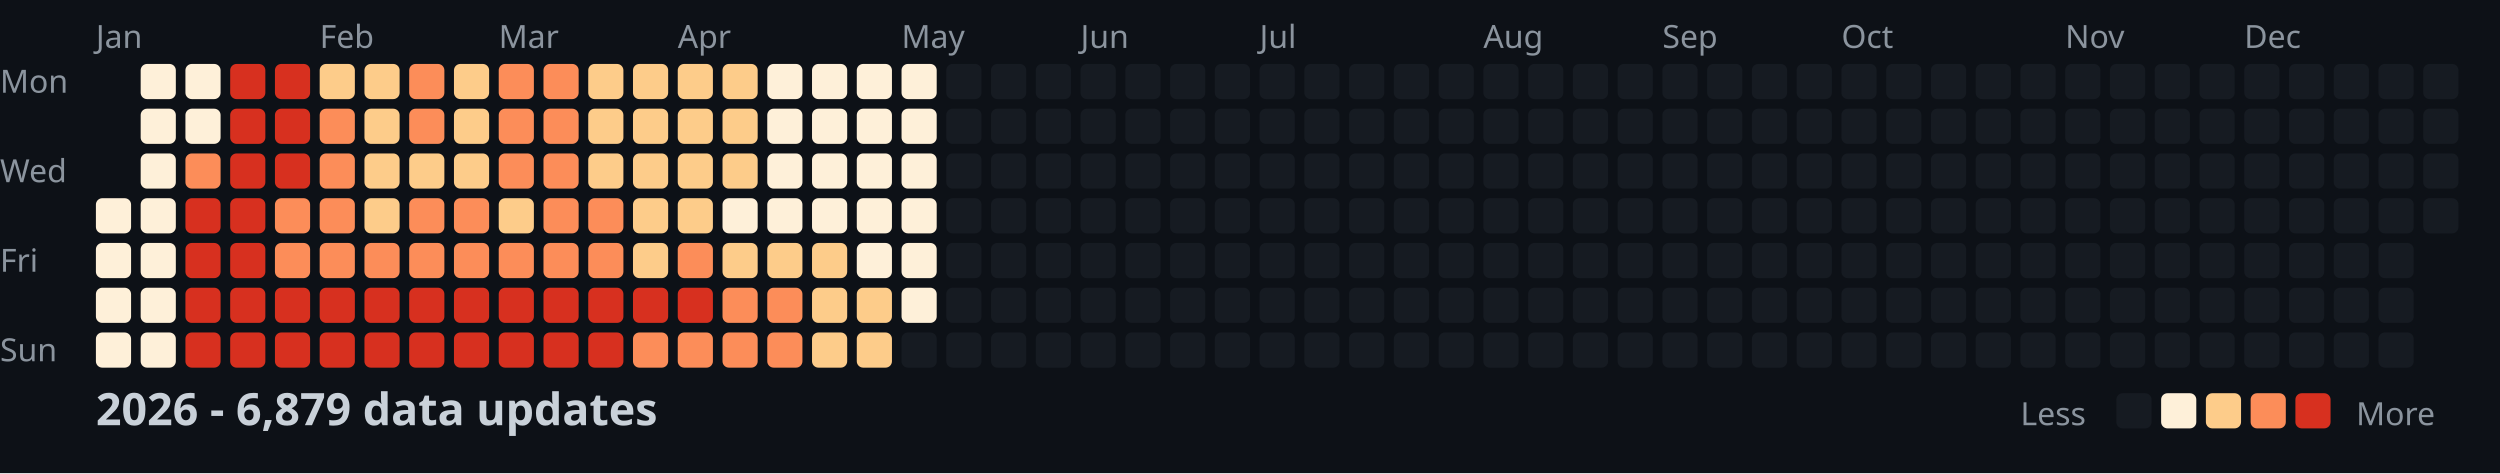
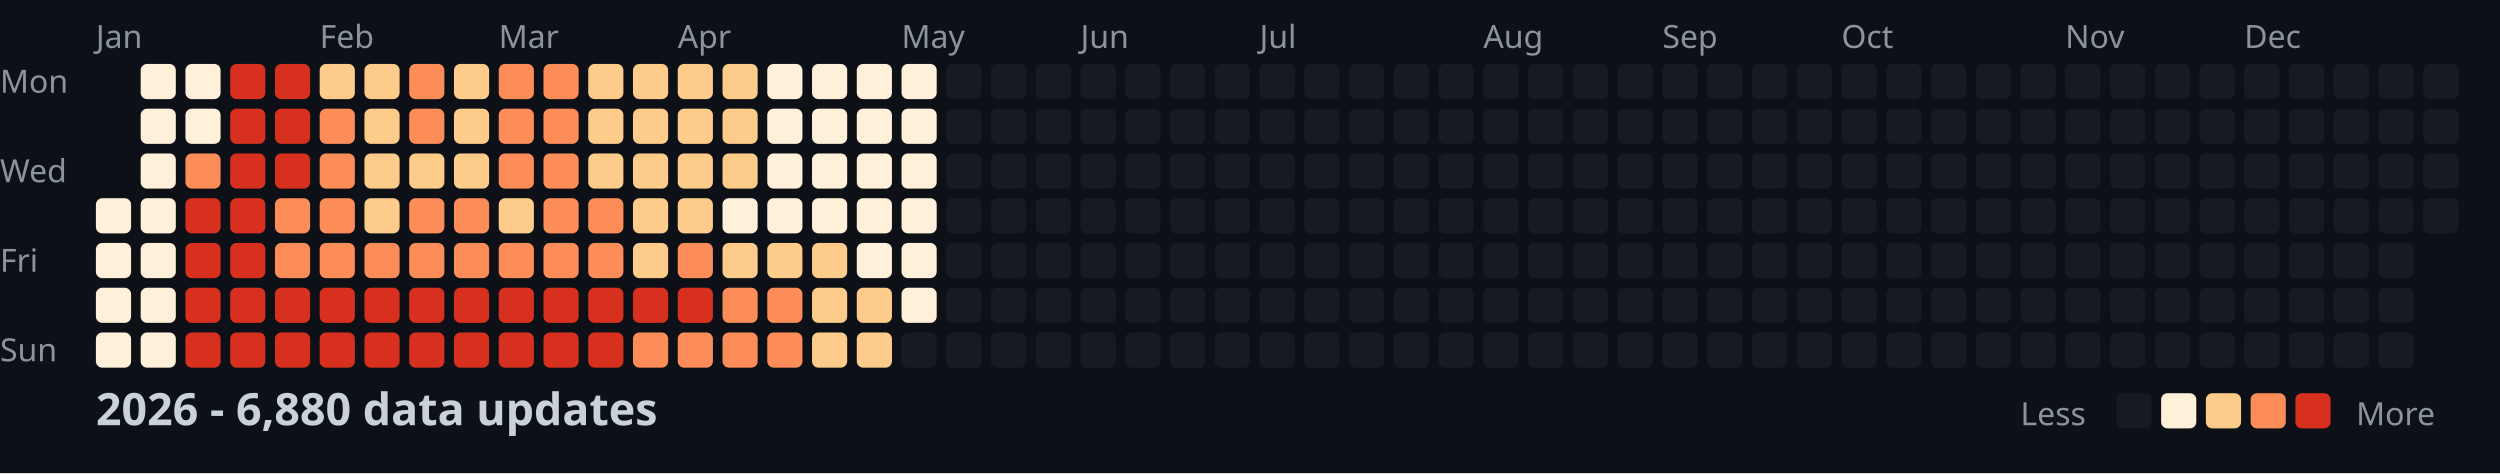
<svg xmlns="http://www.w3.org/2000/svg" width="782" height="148">
  <style>
    .month { font: 10px sans-serif; fill: #8b949e; }
    .day { font: 10px sans-serif; fill: #8b949e; }
    .title { font: bold 14px sans-serif; fill: #c9d1d9; }
    .legend { font: 10px sans-serif; fill: #8b949e; }
  </style>
  <rect width="100%" height="100%" fill="#0d1117" />
  <text x="0" y="29" class="day">Mon</text>
  <text x="0" y="57" class="day">Wed</text>
  <text x="0" y="85" class="day">Fri</text>
  <text x="0" y="113" class="day">Sun</text>
  <text x="30" y="15" class="month">Jan</text>
  <text x="100" y="15" class="month">Feb</text>
  <text x="156" y="15" class="month">Mar</text>
  <text x="212" y="15" class="month">Apr</text>
  <text x="282" y="15" class="month">May</text>
  <text x="338" y="15" class="month">Jun</text>
  <text x="394" y="15" class="month">Jul</text>
  <text x="464" y="15" class="month">Aug</text>
  <text x="520" y="15" class="month">Sep</text>
  <text x="576" y="15" class="month">Oct</text>
  <text x="646" y="15" class="month">Nov</text>
  <text x="702" y="15" class="month">Dec</text>
  <rect x="30" y="62" width="11" height="11" fill="#fef0d9" rx="2" />
  <rect x="30" y="76" width="11" height="11" fill="#fef0d9" rx="2" />
  <rect x="30" y="90" width="11" height="11" fill="#fef0d9" rx="2" />
  <rect x="30" y="104" width="11" height="11" fill="#fef0d9" rx="2" />
  <rect x="44" y="20" width="11" height="11" fill="#fef0d9" rx="2" />
  <rect x="44" y="34" width="11" height="11" fill="#fef0d9" rx="2" />
  <rect x="44" y="48" width="11" height="11" fill="#fef0d9" rx="2" />
  <rect x="44" y="62" width="11" height="11" fill="#fef0d9" rx="2" />
  <rect x="44" y="76" width="11" height="11" fill="#fef0d9" rx="2" />
  <rect x="44" y="90" width="11" height="11" fill="#fef0d9" rx="2" />
  <rect x="44" y="104" width="11" height="11" fill="#fef0d9" rx="2" />
  <rect x="58" y="20" width="11" height="11" fill="#fef0d9" rx="2" />
  <rect x="58" y="34" width="11" height="11" fill="#fef0d9" rx="2" />
  <rect x="58" y="48" width="11" height="11" fill="#fc8d59" rx="2" />
  <rect x="58" y="62" width="11" height="11" fill="#d7301f" rx="2" />
  <rect x="58" y="76" width="11" height="11" fill="#d7301f" rx="2" />
  <rect x="58" y="90" width="11" height="11" fill="#d7301f" rx="2" />
  <rect x="58" y="104" width="11" height="11" fill="#d7301f" rx="2" />
  <rect x="72" y="20" width="11" height="11" fill="#d7301f" rx="2" />
  <rect x="72" y="34" width="11" height="11" fill="#d7301f" rx="2" />
  <rect x="72" y="48" width="11" height="11" fill="#d7301f" rx="2" />
  <rect x="72" y="62" width="11" height="11" fill="#d7301f" rx="2" />
  <rect x="72" y="76" width="11" height="11" fill="#d7301f" rx="2" />
  <rect x="72" y="90" width="11" height="11" fill="#d7301f" rx="2" />
  <rect x="72" y="104" width="11" height="11" fill="#d7301f" rx="2" />
  <rect x="86" y="20" width="11" height="11" fill="#d7301f" rx="2" />
  <rect x="86" y="34" width="11" height="11" fill="#d7301f" rx="2" />
  <rect x="86" y="48" width="11" height="11" fill="#d7301f" rx="2" />
  <rect x="86" y="62" width="11" height="11" fill="#fc8d59" rx="2" />
  <rect x="86" y="76" width="11" height="11" fill="#fc8d59" rx="2" />
  <rect x="86" y="90" width="11" height="11" fill="#d7301f" rx="2" />
  <rect x="86" y="104" width="11" height="11" fill="#d7301f" rx="2" />
  <rect x="100" y="20" width="11" height="11" fill="#fdcc8a" rx="2" />
  <rect x="100" y="34" width="11" height="11" fill="#fc8d59" rx="2" />
  <rect x="100" y="48" width="11" height="11" fill="#fc8d59" rx="2" />
  <rect x="100" y="62" width="11" height="11" fill="#fc8d59" rx="2" />
  <rect x="100" y="76" width="11" height="11" fill="#fc8d59" rx="2" />
  <rect x="100" y="90" width="11" height="11" fill="#d7301f" rx="2" />
  <rect x="100" y="104" width="11" height="11" fill="#d7301f" rx="2" />
  <rect x="114" y="20" width="11" height="11" fill="#fdcc8a" rx="2" />
  <rect x="114" y="34" width="11" height="11" fill="#fdcc8a" rx="2" />
  <rect x="114" y="48" width="11" height="11" fill="#fdcc8a" rx="2" />
  <rect x="114" y="62" width="11" height="11" fill="#fdcc8a" rx="2" />
  <rect x="114" y="76" width="11" height="11" fill="#fc8d59" rx="2" />
  <rect x="114" y="90" width="11" height="11" fill="#d7301f" rx="2" />
  <rect x="114" y="104" width="11" height="11" fill="#d7301f" rx="2" />
  <rect x="128" y="20" width="11" height="11" fill="#fc8d59" rx="2" />
  <rect x="128" y="34" width="11" height="11" fill="#fc8d59" rx="2" />
  <rect x="128" y="48" width="11" height="11" fill="#fdcc8a" rx="2" />
  <rect x="128" y="62" width="11" height="11" fill="#fc8d59" rx="2" />
  <rect x="128" y="76" width="11" height="11" fill="#fc8d59" rx="2" />
  <rect x="128" y="90" width="11" height="11" fill="#d7301f" rx="2" />
  <rect x="128" y="104" width="11" height="11" fill="#d7301f" rx="2" />
  <rect x="142" y="20" width="11" height="11" fill="#fdcc8a" rx="2" />
  <rect x="142" y="34" width="11" height="11" fill="#fdcc8a" rx="2" />
  <rect x="142" y="48" width="11" height="11" fill="#fdcc8a" rx="2" />
  <rect x="142" y="62" width="11" height="11" fill="#fc8d59" rx="2" />
  <rect x="142" y="76" width="11" height="11" fill="#fc8d59" rx="2" />
  <rect x="142" y="90" width="11" height="11" fill="#d7301f" rx="2" />
  <rect x="142" y="104" width="11" height="11" fill="#d7301f" rx="2" />
  <rect x="156" y="20" width="11" height="11" fill="#fc8d59" rx="2" />
  <rect x="156" y="34" width="11" height="11" fill="#fc8d59" rx="2" />
  <rect x="156" y="48" width="11" height="11" fill="#fc8d59" rx="2" />
  <rect x="156" y="62" width="11" height="11" fill="#fdcc8a" rx="2" />
  <rect x="156" y="76" width="11" height="11" fill="#fc8d59" rx="2" />
  <rect x="156" y="90" width="11" height="11" fill="#d7301f" rx="2" />
  <rect x="156" y="104" width="11" height="11" fill="#d7301f" rx="2" />
  <rect x="170" y="20" width="11" height="11" fill="#fc8d59" rx="2" />
  <rect x="170" y="34" width="11" height="11" fill="#fc8d59" rx="2" />
  <rect x="170" y="48" width="11" height="11" fill="#fc8d59" rx="2" />
  <rect x="170" y="62" width="11" height="11" fill="#fc8d59" rx="2" />
  <rect x="170" y="76" width="11" height="11" fill="#fc8d59" rx="2" />
  <rect x="170" y="90" width="11" height="11" fill="#d7301f" rx="2" />
  <rect x="170" y="104" width="11" height="11" fill="#d7301f" rx="2" />
  <rect x="184" y="20" width="11" height="11" fill="#fdcc8a" rx="2" />
  <rect x="184" y="34" width="11" height="11" fill="#fdcc8a" rx="2" />
  <rect x="184" y="48" width="11" height="11" fill="#fdcc8a" rx="2" />
  <rect x="184" y="62" width="11" height="11" fill="#fc8d59" rx="2" />
  <rect x="184" y="76" width="11" height="11" fill="#fc8d59" rx="2" />
  <rect x="184" y="90" width="11" height="11" fill="#d7301f" rx="2" />
  <rect x="184" y="104" width="11" height="11" fill="#d7301f" rx="2" />
  <rect x="198" y="20" width="11" height="11" fill="#fdcc8a" rx="2" />
  <rect x="198" y="34" width="11" height="11" fill="#fdcc8a" rx="2" />
  <rect x="198" y="48" width="11" height="11" fill="#fdcc8a" rx="2" />
  <rect x="198" y="62" width="11" height="11" fill="#fdcc8a" rx="2" />
  <rect x="198" y="76" width="11" height="11" fill="#fdcc8a" rx="2" />
  <rect x="198" y="90" width="11" height="11" fill="#d7301f" rx="2" />
  <rect x="198" y="104" width="11" height="11" fill="#fc8d59" rx="2" />
  <rect x="212" y="20" width="11" height="11" fill="#fdcc8a" rx="2" />
  <rect x="212" y="34" width="11" height="11" fill="#fdcc8a" rx="2" />
  <rect x="212" y="48" width="11" height="11" fill="#fdcc8a" rx="2" />
  <rect x="212" y="62" width="11" height="11" fill="#fdcc8a" rx="2" />
  <rect x="212" y="76" width="11" height="11" fill="#fc8d59" rx="2" />
  <rect x="212" y="90" width="11" height="11" fill="#d7301f" rx="2" />
  <rect x="212" y="104" width="11" height="11" fill="#fc8d59" rx="2" />
  <rect x="226" y="20" width="11" height="11" fill="#fdcc8a" rx="2" />
  <rect x="226" y="34" width="11" height="11" fill="#fdcc8a" rx="2" />
  <rect x="226" y="48" width="11" height="11" fill="#fdcc8a" rx="2" />
  <rect x="226" y="62" width="11" height="11" fill="#fef0d9" rx="2" />
  <rect x="226" y="76" width="11" height="11" fill="#fdcc8a" rx="2" />
  <rect x="226" y="90" width="11" height="11" fill="#fc8d59" rx="2" />
  <rect x="226" y="104" width="11" height="11" fill="#fc8d59" rx="2" />
  <rect x="240" y="20" width="11" height="11" fill="#fef0d9" rx="2" />
  <rect x="240" y="34" width="11" height="11" fill="#fef0d9" rx="2" />
  <rect x="240" y="48" width="11" height="11" fill="#fef0d9" rx="2" />
  <rect x="240" y="62" width="11" height="11" fill="#fef0d9" rx="2" />
  <rect x="240" y="76" width="11" height="11" fill="#fdcc8a" rx="2" />
  <rect x="240" y="90" width="11" height="11" fill="#fc8d59" rx="2" />
  <rect x="240" y="104" width="11" height="11" fill="#fc8d59" rx="2" />
  <rect x="254" y="20" width="11" height="11" fill="#fef0d9" rx="2" />
  <rect x="254" y="34" width="11" height="11" fill="#fef0d9" rx="2" />
  <rect x="254" y="48" width="11" height="11" fill="#fef0d9" rx="2" />
  <rect x="254" y="62" width="11" height="11" fill="#fef0d9" rx="2" />
  <rect x="254" y="76" width="11" height="11" fill="#fdcc8a" rx="2" />
  <rect x="254" y="90" width="11" height="11" fill="#fdcc8a" rx="2" />
  <rect x="254" y="104" width="11" height="11" fill="#fdcc8a" rx="2" />
  <rect x="268" y="20" width="11" height="11" fill="#fef0d9" rx="2" />
  <rect x="268" y="34" width="11" height="11" fill="#fef0d9" rx="2" />
  <rect x="268" y="48" width="11" height="11" fill="#fef0d9" rx="2" />
  <rect x="268" y="62" width="11" height="11" fill="#fef0d9" rx="2" />
  <rect x="268" y="76" width="11" height="11" fill="#fef0d9" rx="2" />
  <rect x="268" y="90" width="11" height="11" fill="#fdcc8a" rx="2" />
  <rect x="268" y="104" width="11" height="11" fill="#fdcc8a" rx="2" />
  <rect x="282" y="20" width="11" height="11" fill="#fef0d9" rx="2" />
  <rect x="282" y="34" width="11" height="11" fill="#fef0d9" rx="2" />
  <rect x="282" y="48" width="11" height="11" fill="#fef0d9" rx="2" />
  <rect x="282" y="62" width="11" height="11" fill="#fef0d9" rx="2" />
  <rect x="282" y="76" width="11" height="11" fill="#fef0d9" rx="2" />
  <rect x="282" y="90" width="11" height="11" fill="#fef0d9" rx="2" />
  <rect x="282" y="104" width="11" height="11" fill="#161b22" rx="2" />
  <rect x="296" y="20" width="11" height="11" fill="#161b22" rx="2" />
  <rect x="296" y="34" width="11" height="11" fill="#161b22" rx="2" />
  <rect x="296" y="48" width="11" height="11" fill="#161b22" rx="2" />
  <rect x="296" y="62" width="11" height="11" fill="#161b22" rx="2" />
  <rect x="296" y="76" width="11" height="11" fill="#161b22" rx="2" />
  <rect x="296" y="90" width="11" height="11" fill="#161b22" rx="2" />
  <rect x="296" y="104" width="11" height="11" fill="#161b22" rx="2" />
  <rect x="310" y="20" width="11" height="11" fill="#161b22" rx="2" />
  <rect x="310" y="34" width="11" height="11" fill="#161b22" rx="2" />
  <rect x="310" y="48" width="11" height="11" fill="#161b22" rx="2" />
  <rect x="310" y="62" width="11" height="11" fill="#161b22" rx="2" />
  <rect x="310" y="76" width="11" height="11" fill="#161b22" rx="2" />
  <rect x="310" y="90" width="11" height="11" fill="#161b22" rx="2" />
  <rect x="310" y="104" width="11" height="11" fill="#161b22" rx="2" />
  <rect x="324" y="20" width="11" height="11" fill="#161b22" rx="2" />
  <rect x="324" y="34" width="11" height="11" fill="#161b22" rx="2" />
  <rect x="324" y="48" width="11" height="11" fill="#161b22" rx="2" />
  <rect x="324" y="62" width="11" height="11" fill="#161b22" rx="2" />
  <rect x="324" y="76" width="11" height="11" fill="#161b22" rx="2" />
  <rect x="324" y="90" width="11" height="11" fill="#161b22" rx="2" />
  <rect x="324" y="104" width="11" height="11" fill="#161b22" rx="2" />
  <rect x="338" y="20" width="11" height="11" fill="#161b22" rx="2" />
  <rect x="338" y="34" width="11" height="11" fill="#161b22" rx="2" />
  <rect x="338" y="48" width="11" height="11" fill="#161b22" rx="2" />
  <rect x="338" y="62" width="11" height="11" fill="#161b22" rx="2" />
  <rect x="338" y="76" width="11" height="11" fill="#161b22" rx="2" />
  <rect x="338" y="90" width="11" height="11" fill="#161b22" rx="2" />
  <rect x="338" y="104" width="11" height="11" fill="#161b22" rx="2" />
  <rect x="352" y="20" width="11" height="11" fill="#161b22" rx="2" />
  <rect x="352" y="34" width="11" height="11" fill="#161b22" rx="2" />
  <rect x="352" y="48" width="11" height="11" fill="#161b22" rx="2" />
  <rect x="352" y="62" width="11" height="11" fill="#161b22" rx="2" />
  <rect x="352" y="76" width="11" height="11" fill="#161b22" rx="2" />
  <rect x="352" y="90" width="11" height="11" fill="#161b22" rx="2" />
  <rect x="352" y="104" width="11" height="11" fill="#161b22" rx="2" />
  <rect x="366" y="20" width="11" height="11" fill="#161b22" rx="2" />
  <rect x="366" y="34" width="11" height="11" fill="#161b22" rx="2" />
  <rect x="366" y="48" width="11" height="11" fill="#161b22" rx="2" />
  <rect x="366" y="62" width="11" height="11" fill="#161b22" rx="2" />
  <rect x="366" y="76" width="11" height="11" fill="#161b22" rx="2" />
  <rect x="366" y="90" width="11" height="11" fill="#161b22" rx="2" />
  <rect x="366" y="104" width="11" height="11" fill="#161b22" rx="2" />
  <rect x="380" y="20" width="11" height="11" fill="#161b22" rx="2" />
  <rect x="380" y="34" width="11" height="11" fill="#161b22" rx="2" />
  <rect x="380" y="48" width="11" height="11" fill="#161b22" rx="2" />
  <rect x="380" y="62" width="11" height="11" fill="#161b22" rx="2" />
  <rect x="380" y="76" width="11" height="11" fill="#161b22" rx="2" />
  <rect x="380" y="90" width="11" height="11" fill="#161b22" rx="2" />
  <rect x="380" y="104" width="11" height="11" fill="#161b22" rx="2" />
  <rect x="394" y="20" width="11" height="11" fill="#161b22" rx="2" />
  <rect x="394" y="34" width="11" height="11" fill="#161b22" rx="2" />
  <rect x="394" y="48" width="11" height="11" fill="#161b22" rx="2" />
  <rect x="394" y="62" width="11" height="11" fill="#161b22" rx="2" />
  <rect x="394" y="76" width="11" height="11" fill="#161b22" rx="2" />
  <rect x="394" y="90" width="11" height="11" fill="#161b22" rx="2" />
  <rect x="394" y="104" width="11" height="11" fill="#161b22" rx="2" />
  <rect x="408" y="20" width="11" height="11" fill="#161b22" rx="2" />
  <rect x="408" y="34" width="11" height="11" fill="#161b22" rx="2" />
  <rect x="408" y="48" width="11" height="11" fill="#161b22" rx="2" />
  <rect x="408" y="62" width="11" height="11" fill="#161b22" rx="2" />
  <rect x="408" y="76" width="11" height="11" fill="#161b22" rx="2" />
  <rect x="408" y="90" width="11" height="11" fill="#161b22" rx="2" />
  <rect x="408" y="104" width="11" height="11" fill="#161b22" rx="2" />
  <rect x="422" y="20" width="11" height="11" fill="#161b22" rx="2" />
  <rect x="422" y="34" width="11" height="11" fill="#161b22" rx="2" />
  <rect x="422" y="48" width="11" height="11" fill="#161b22" rx="2" />
  <rect x="422" y="62" width="11" height="11" fill="#161b22" rx="2" />
  <rect x="422" y="76" width="11" height="11" fill="#161b22" rx="2" />
  <rect x="422" y="90" width="11" height="11" fill="#161b22" rx="2" />
  <rect x="422" y="104" width="11" height="11" fill="#161b22" rx="2" />
  <rect x="436" y="20" width="11" height="11" fill="#161b22" rx="2" />
  <rect x="436" y="34" width="11" height="11" fill="#161b22" rx="2" />
  <rect x="436" y="48" width="11" height="11" fill="#161b22" rx="2" />
  <rect x="436" y="62" width="11" height="11" fill="#161b22" rx="2" />
  <rect x="436" y="76" width="11" height="11" fill="#161b22" rx="2" />
  <rect x="436" y="90" width="11" height="11" fill="#161b22" rx="2" />
  <rect x="436" y="104" width="11" height="11" fill="#161b22" rx="2" />
  <rect x="450" y="20" width="11" height="11" fill="#161b22" rx="2" />
  <rect x="450" y="34" width="11" height="11" fill="#161b22" rx="2" />
  <rect x="450" y="48" width="11" height="11" fill="#161b22" rx="2" />
  <rect x="450" y="62" width="11" height="11" fill="#161b22" rx="2" />
  <rect x="450" y="76" width="11" height="11" fill="#161b22" rx="2" />
  <rect x="450" y="90" width="11" height="11" fill="#161b22" rx="2" />
  <rect x="450" y="104" width="11" height="11" fill="#161b22" rx="2" />
  <rect x="464" y="20" width="11" height="11" fill="#161b22" rx="2" />
  <rect x="464" y="34" width="11" height="11" fill="#161b22" rx="2" />
  <rect x="464" y="48" width="11" height="11" fill="#161b22" rx="2" />
  <rect x="464" y="62" width="11" height="11" fill="#161b22" rx="2" />
  <rect x="464" y="76" width="11" height="11" fill="#161b22" rx="2" />
  <rect x="464" y="90" width="11" height="11" fill="#161b22" rx="2" />
  <rect x="464" y="104" width="11" height="11" fill="#161b22" rx="2" />
  <rect x="478" y="20" width="11" height="11" fill="#161b22" rx="2" />
  <rect x="478" y="34" width="11" height="11" fill="#161b22" rx="2" />
  <rect x="478" y="48" width="11" height="11" fill="#161b22" rx="2" />
  <rect x="478" y="62" width="11" height="11" fill="#161b22" rx="2" />
  <rect x="478" y="76" width="11" height="11" fill="#161b22" rx="2" />
  <rect x="478" y="90" width="11" height="11" fill="#161b22" rx="2" />
  <rect x="478" y="104" width="11" height="11" fill="#161b22" rx="2" />
  <rect x="492" y="20" width="11" height="11" fill="#161b22" rx="2" />
  <rect x="492" y="34" width="11" height="11" fill="#161b22" rx="2" />
  <rect x="492" y="48" width="11" height="11" fill="#161b22" rx="2" />
  <rect x="492" y="62" width="11" height="11" fill="#161b22" rx="2" />
  <rect x="492" y="76" width="11" height="11" fill="#161b22" rx="2" />
  <rect x="492" y="90" width="11" height="11" fill="#161b22" rx="2" />
  <rect x="492" y="104" width="11" height="11" fill="#161b22" rx="2" />
  <rect x="506" y="20" width="11" height="11" fill="#161b22" rx="2" />
  <rect x="506" y="34" width="11" height="11" fill="#161b22" rx="2" />
  <rect x="506" y="48" width="11" height="11" fill="#161b22" rx="2" />
  <rect x="506" y="62" width="11" height="11" fill="#161b22" rx="2" />
  <rect x="506" y="76" width="11" height="11" fill="#161b22" rx="2" />
  <rect x="506" y="90" width="11" height="11" fill="#161b22" rx="2" />
  <rect x="506" y="104" width="11" height="11" fill="#161b22" rx="2" />
  <rect x="520" y="20" width="11" height="11" fill="#161b22" rx="2" />
  <rect x="520" y="34" width="11" height="11" fill="#161b22" rx="2" />
  <rect x="520" y="48" width="11" height="11" fill="#161b22" rx="2" />
  <rect x="520" y="62" width="11" height="11" fill="#161b22" rx="2" />
  <rect x="520" y="76" width="11" height="11" fill="#161b22" rx="2" />
  <rect x="520" y="90" width="11" height="11" fill="#161b22" rx="2" />
  <rect x="520" y="104" width="11" height="11" fill="#161b22" rx="2" />
  <rect x="534" y="20" width="11" height="11" fill="#161b22" rx="2" />
  <rect x="534" y="34" width="11" height="11" fill="#161b22" rx="2" />
  <rect x="534" y="48" width="11" height="11" fill="#161b22" rx="2" />
  <rect x="534" y="62" width="11" height="11" fill="#161b22" rx="2" />
  <rect x="534" y="76" width="11" height="11" fill="#161b22" rx="2" />
  <rect x="534" y="90" width="11" height="11" fill="#161b22" rx="2" />
  <rect x="534" y="104" width="11" height="11" fill="#161b22" rx="2" />
  <rect x="548" y="20" width="11" height="11" fill="#161b22" rx="2" />
  <rect x="548" y="34" width="11" height="11" fill="#161b22" rx="2" />
  <rect x="548" y="48" width="11" height="11" fill="#161b22" rx="2" />
  <rect x="548" y="62" width="11" height="11" fill="#161b22" rx="2" />
  <rect x="548" y="76" width="11" height="11" fill="#161b22" rx="2" />
  <rect x="548" y="90" width="11" height="11" fill="#161b22" rx="2" />
  <rect x="548" y="104" width="11" height="11" fill="#161b22" rx="2" />
  <rect x="562" y="20" width="11" height="11" fill="#161b22" rx="2" />
  <rect x="562" y="34" width="11" height="11" fill="#161b22" rx="2" />
  <rect x="562" y="48" width="11" height="11" fill="#161b22" rx="2" />
  <rect x="562" y="62" width="11" height="11" fill="#161b22" rx="2" />
  <rect x="562" y="76" width="11" height="11" fill="#161b22" rx="2" />
  <rect x="562" y="90" width="11" height="11" fill="#161b22" rx="2" />
  <rect x="562" y="104" width="11" height="11" fill="#161b22" rx="2" />
  <rect x="576" y="20" width="11" height="11" fill="#161b22" rx="2" />
  <rect x="576" y="34" width="11" height="11" fill="#161b22" rx="2" />
  <rect x="576" y="48" width="11" height="11" fill="#161b22" rx="2" />
  <rect x="576" y="62" width="11" height="11" fill="#161b22" rx="2" />
  <rect x="576" y="76" width="11" height="11" fill="#161b22" rx="2" />
  <rect x="576" y="90" width="11" height="11" fill="#161b22" rx="2" />
  <rect x="576" y="104" width="11" height="11" fill="#161b22" rx="2" />
  <rect x="590" y="20" width="11" height="11" fill="#161b22" rx="2" />
  <rect x="590" y="34" width="11" height="11" fill="#161b22" rx="2" />
  <rect x="590" y="48" width="11" height="11" fill="#161b22" rx="2" />
  <rect x="590" y="62" width="11" height="11" fill="#161b22" rx="2" />
  <rect x="590" y="76" width="11" height="11" fill="#161b22" rx="2" />
  <rect x="590" y="90" width="11" height="11" fill="#161b22" rx="2" />
  <rect x="590" y="104" width="11" height="11" fill="#161b22" rx="2" />
  <rect x="604" y="20" width="11" height="11" fill="#161b22" rx="2" />
  <rect x="604" y="34" width="11" height="11" fill="#161b22" rx="2" />
  <rect x="604" y="48" width="11" height="11" fill="#161b22" rx="2" />
  <rect x="604" y="62" width="11" height="11" fill="#161b22" rx="2" />
  <rect x="604" y="76" width="11" height="11" fill="#161b22" rx="2" />
  <rect x="604" y="90" width="11" height="11" fill="#161b22" rx="2" />
  <rect x="604" y="104" width="11" height="11" fill="#161b22" rx="2" />
  <rect x="618" y="20" width="11" height="11" fill="#161b22" rx="2" />
  <rect x="618" y="34" width="11" height="11" fill="#161b22" rx="2" />
  <rect x="618" y="48" width="11" height="11" fill="#161b22" rx="2" />
  <rect x="618" y="62" width="11" height="11" fill="#161b22" rx="2" />
  <rect x="618" y="76" width="11" height="11" fill="#161b22" rx="2" />
  <rect x="618" y="90" width="11" height="11" fill="#161b22" rx="2" />
  <rect x="618" y="104" width="11" height="11" fill="#161b22" rx="2" />
  <rect x="632" y="20" width="11" height="11" fill="#161b22" rx="2" />
  <rect x="632" y="34" width="11" height="11" fill="#161b22" rx="2" />
  <rect x="632" y="48" width="11" height="11" fill="#161b22" rx="2" />
  <rect x="632" y="62" width="11" height="11" fill="#161b22" rx="2" />
  <rect x="632" y="76" width="11" height="11" fill="#161b22" rx="2" />
  <rect x="632" y="90" width="11" height="11" fill="#161b22" rx="2" />
  <rect x="632" y="104" width="11" height="11" fill="#161b22" rx="2" />
  <rect x="646" y="20" width="11" height="11" fill="#161b22" rx="2" />
  <rect x="646" y="34" width="11" height="11" fill="#161b22" rx="2" />
  <rect x="646" y="48" width="11" height="11" fill="#161b22" rx="2" />
  <rect x="646" y="62" width="11" height="11" fill="#161b22" rx="2" />
  <rect x="646" y="76" width="11" height="11" fill="#161b22" rx="2" />
  <rect x="646" y="90" width="11" height="11" fill="#161b22" rx="2" />
  <rect x="646" y="104" width="11" height="11" fill="#161b22" rx="2" />
  <rect x="660" y="20" width="11" height="11" fill="#161b22" rx="2" />
  <rect x="660" y="34" width="11" height="11" fill="#161b22" rx="2" />
  <rect x="660" y="48" width="11" height="11" fill="#161b22" rx="2" />
  <rect x="660" y="62" width="11" height="11" fill="#161b22" rx="2" />
  <rect x="660" y="76" width="11" height="11" fill="#161b22" rx="2" />
  <rect x="660" y="90" width="11" height="11" fill="#161b22" rx="2" />
  <rect x="660" y="104" width="11" height="11" fill="#161b22" rx="2" />
  <rect x="674" y="20" width="11" height="11" fill="#161b22" rx="2" />
  <rect x="674" y="34" width="11" height="11" fill="#161b22" rx="2" />
  <rect x="674" y="48" width="11" height="11" fill="#161b22" rx="2" />
  <rect x="674" y="62" width="11" height="11" fill="#161b22" rx="2" />
  <rect x="674" y="76" width="11" height="11" fill="#161b22" rx="2" />
  <rect x="674" y="90" width="11" height="11" fill="#161b22" rx="2" />
  <rect x="674" y="104" width="11" height="11" fill="#161b22" rx="2" />
  <rect x="688" y="20" width="11" height="11" fill="#161b22" rx="2" />
  <rect x="688" y="34" width="11" height="11" fill="#161b22" rx="2" />
  <rect x="688" y="48" width="11" height="11" fill="#161b22" rx="2" />
  <rect x="688" y="62" width="11" height="11" fill="#161b22" rx="2" />
  <rect x="688" y="76" width="11" height="11" fill="#161b22" rx="2" />
  <rect x="688" y="90" width="11" height="11" fill="#161b22" rx="2" />
  <rect x="688" y="104" width="11" height="11" fill="#161b22" rx="2" />
  <rect x="702" y="20" width="11" height="11" fill="#161b22" rx="2" />
  <rect x="702" y="34" width="11" height="11" fill="#161b22" rx="2" />
  <rect x="702" y="48" width="11" height="11" fill="#161b22" rx="2" />
  <rect x="702" y="62" width="11" height="11" fill="#161b22" rx="2" />
  <rect x="702" y="76" width="11" height="11" fill="#161b22" rx="2" />
  <rect x="702" y="90" width="11" height="11" fill="#161b22" rx="2" />
  <rect x="702" y="104" width="11" height="11" fill="#161b22" rx="2" />
  <rect x="716" y="20" width="11" height="11" fill="#161b22" rx="2" />
  <rect x="716" y="34" width="11" height="11" fill="#161b22" rx="2" />
  <rect x="716" y="48" width="11" height="11" fill="#161b22" rx="2" />
  <rect x="716" y="62" width="11" height="11" fill="#161b22" rx="2" />
  <rect x="716" y="76" width="11" height="11" fill="#161b22" rx="2" />
  <rect x="716" y="90" width="11" height="11" fill="#161b22" rx="2" />
  <rect x="716" y="104" width="11" height="11" fill="#161b22" rx="2" />
  <rect x="730" y="20" width="11" height="11" fill="#161b22" rx="2" />
  <rect x="730" y="34" width="11" height="11" fill="#161b22" rx="2" />
  <rect x="730" y="48" width="11" height="11" fill="#161b22" rx="2" />
  <rect x="730" y="62" width="11" height="11" fill="#161b22" rx="2" />
  <rect x="730" y="76" width="11" height="11" fill="#161b22" rx="2" />
  <rect x="730" y="90" width="11" height="11" fill="#161b22" rx="2" />
  <rect x="730" y="104" width="11" height="11" fill="#161b22" rx="2" />
  <rect x="744" y="20" width="11" height="11" fill="#161b22" rx="2" />
  <rect x="744" y="34" width="11" height="11" fill="#161b22" rx="2" />
  <rect x="744" y="48" width="11" height="11" fill="#161b22" rx="2" />
  <rect x="744" y="62" width="11" height="11" fill="#161b22" rx="2" />
  <rect x="744" y="76" width="11" height="11" fill="#161b22" rx="2" />
  <rect x="744" y="90" width="11" height="11" fill="#161b22" rx="2" />
  <rect x="744" y="104" width="11" height="11" fill="#161b22" rx="2" />
  <rect x="758" y="20" width="11" height="11" fill="#161b22" rx="2" />
  <rect x="758" y="34" width="11" height="11" fill="#161b22" rx="2" />
  <rect x="758" y="48" width="11" height="11" fill="#161b22" rx="2" />
  <rect x="758" y="62" width="11" height="11" fill="#161b22" rx="2" />
-   <text x="30" y="133" class="title">2026 - 6,879 data updates</text>
+   <text x="30" y="133" class="title">2026 - 6,880 data updates</text>
  <text x="632" y="133" class="legend">Less</text>
  <rect x="662" y="123" width="11" height="11" fill="#161b22" rx="2" />
  <rect x="676" y="123" width="11" height="11" fill="#fef0d9" rx="2" />
  <rect x="690" y="123" width="11" height="11" fill="#fdcc8a" rx="2" />
  <rect x="704" y="123" width="11" height="11" fill="#fc8d59" rx="2" />
  <rect x="718" y="123" width="11" height="11" fill="#d7301f" rx="2" />
  <text x="737" y="133" class="legend">More</text>
</svg>
